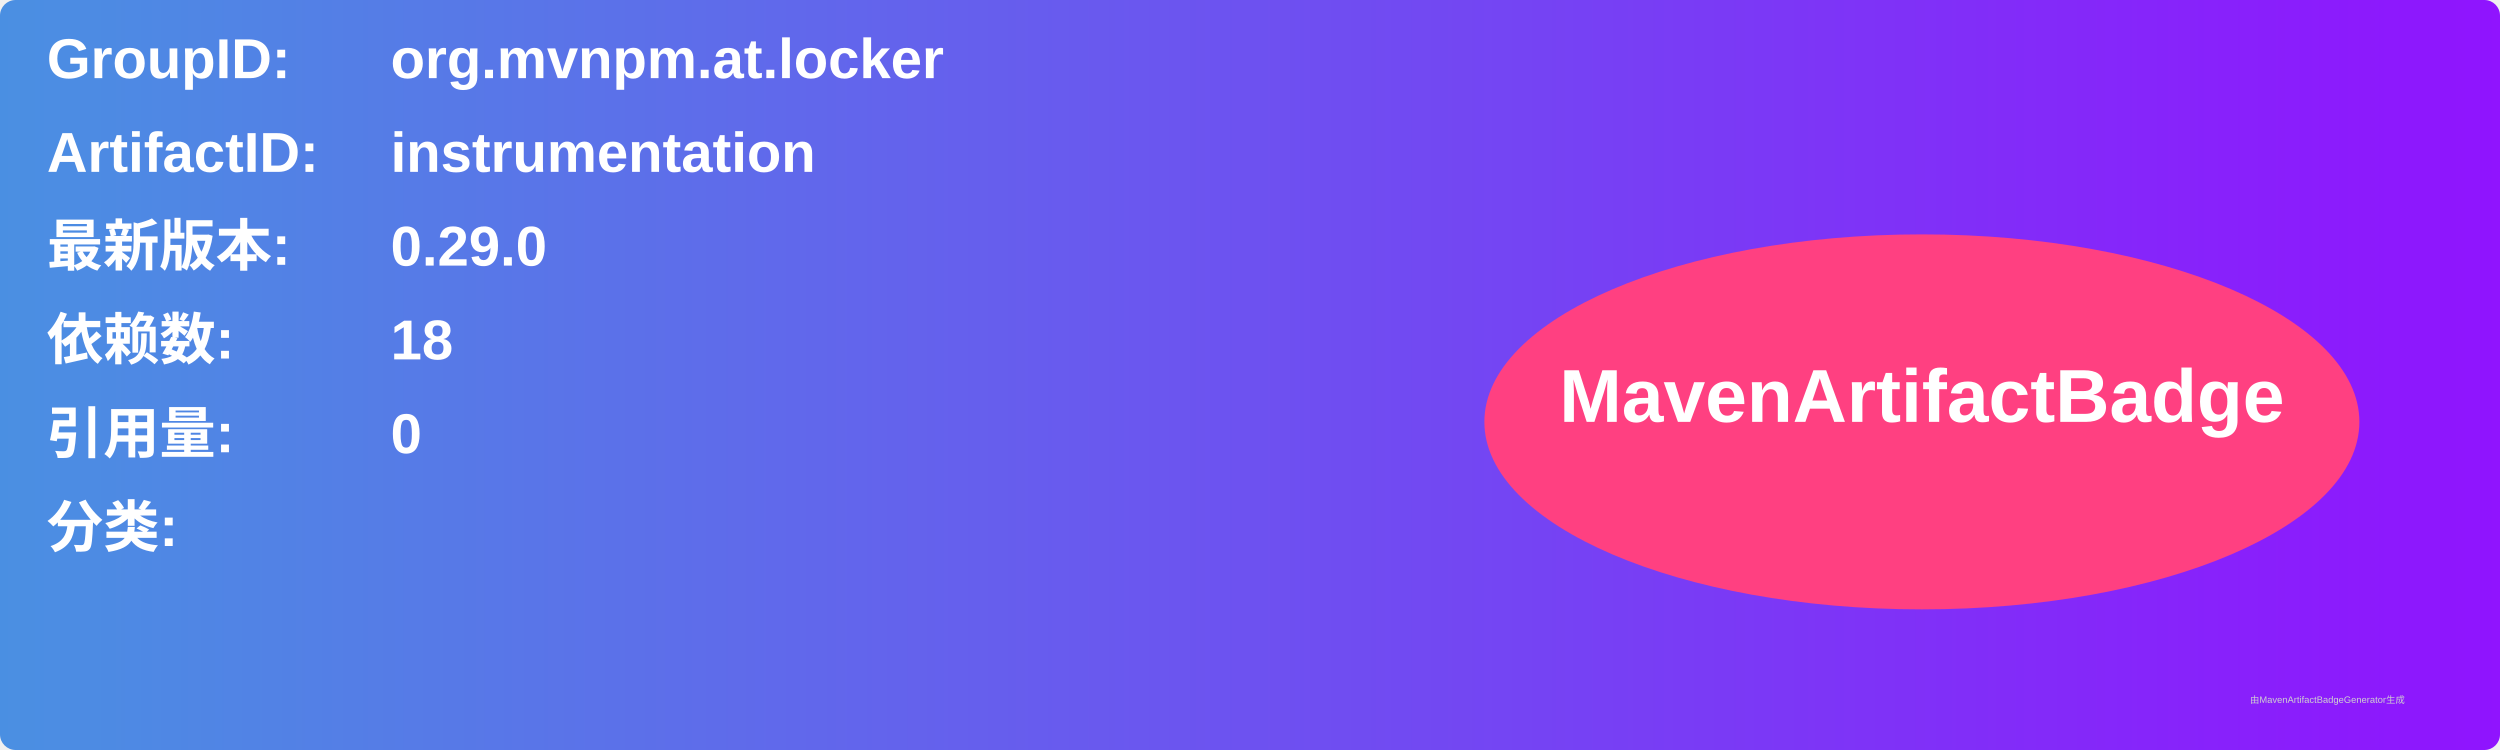
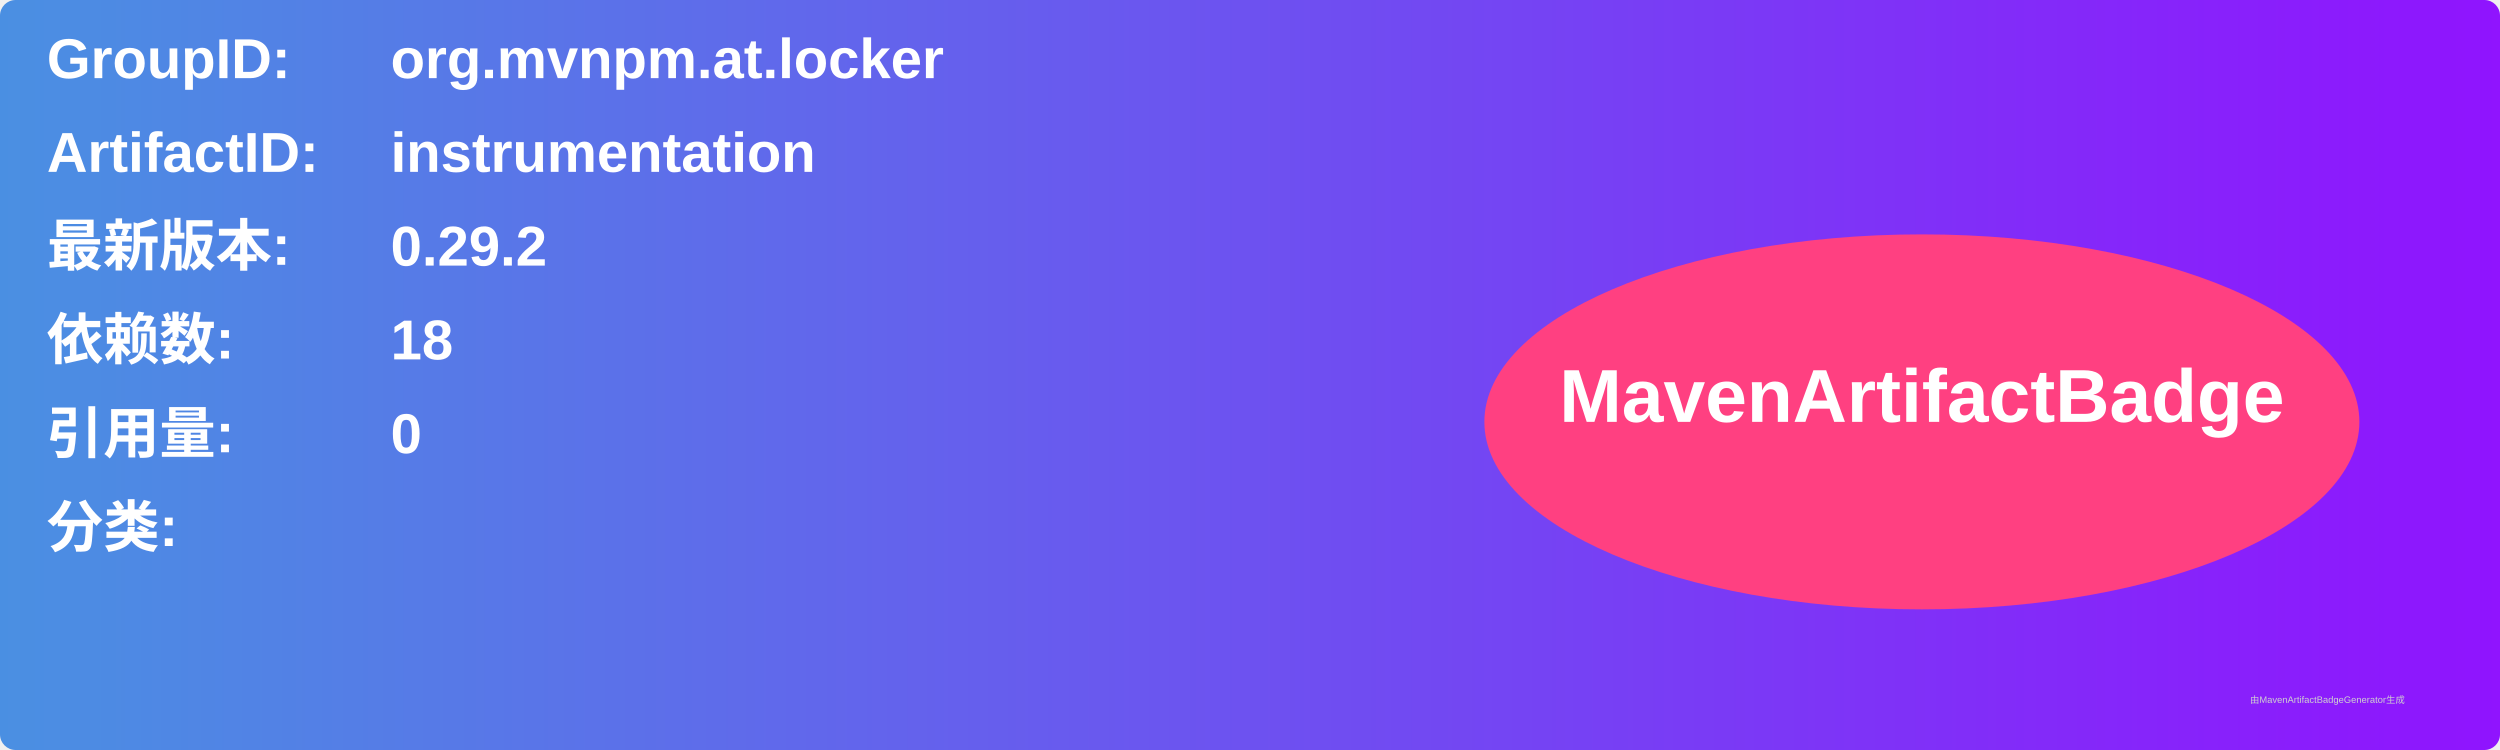
<svg xmlns="http://www.w3.org/2000/svg" width="800" height="240" viewBox="0 0 800 240">
  <linearGradient id="grad" x1="0%" y1="0%" x2="100%" y2="0%">
    <stop offset="0%" stop-color="#4a90e2" />
    <stop offset="100%" stop-color="#9013fe" />
  </linearGradient>
  <rect width="100%" height="100%" rx="5" ry="5" fill="url(#grad)" />
  <g transform="translate(15, 15)">
    <text x="0" y="10" font-family="Arial" font-size="18" fill="white" font-weight="bold" width="260">GroupID:</text>
    <text x="110" y="10" font-family="Arial" font-size="18" fill="white" font-weight="bold" width="460">org.mvnpm.at.locker</text>
    <text x="0" y="40" font-family="Arial" font-size="18" fill="white" font-weight="bold" width="260">ArtifactID:</text>
    <text x="110" y="40" font-family="Arial" font-size="18" fill="white" font-weight="bold" width="460">instrumentation</text>
    <text x="0" y="70" font-family="Arial" font-size="18" fill="white" font-weight="bold">最新版本:</text>
    <text x="110" y="70" font-family="Arial" font-size="18" fill="white" font-weight="bold">
-       <tspan font-weight="bold">0.29.0</tspan>
+       <tspan font-weight="bold">0.29.2</tspan>
    </text>
    <text x="0" y="100" font-family="Arial" font-size="18" fill="white" font-weight="bold">依赖数: </text>
    <text x="110" y="100" font-family="Arial" font-size="18" fill="white">
      <tspan font-weight="bold">18</tspan>
    </text>
    <text x="0" y="130" font-family="Arial" font-size="18" fill="white" font-weight="bold">引用量: </text>
    <text x="110" y="130" font-family="Arial" font-size="18" fill="white">
      <tspan font-weight="bold">0</tspan>
    </text>
    <text x="0" y="160" font-family="Arial" font-size="18" fill="white" font-weight="bold">分类:</text>
    <text x="10" y="190" font-family="Arial" font-size="10" fill="white">
      <tspan font-weight="bold" />
    </text>
    <ellipse cx="600" cy="120" rx="140" ry="60" fill="#ff4081" />
    <text x="600" y="120" text-anchor="middle" font-family="Arial" font-size="24" fill="white" font-weight="bold">MavenArtifactBadge</text>
  </g>
  <text x="720" y="225" font-family="Arial" font-size="3" fill="#d0d0d0">由MavenArtifactBadgeGenerator生成</text>
</svg>
